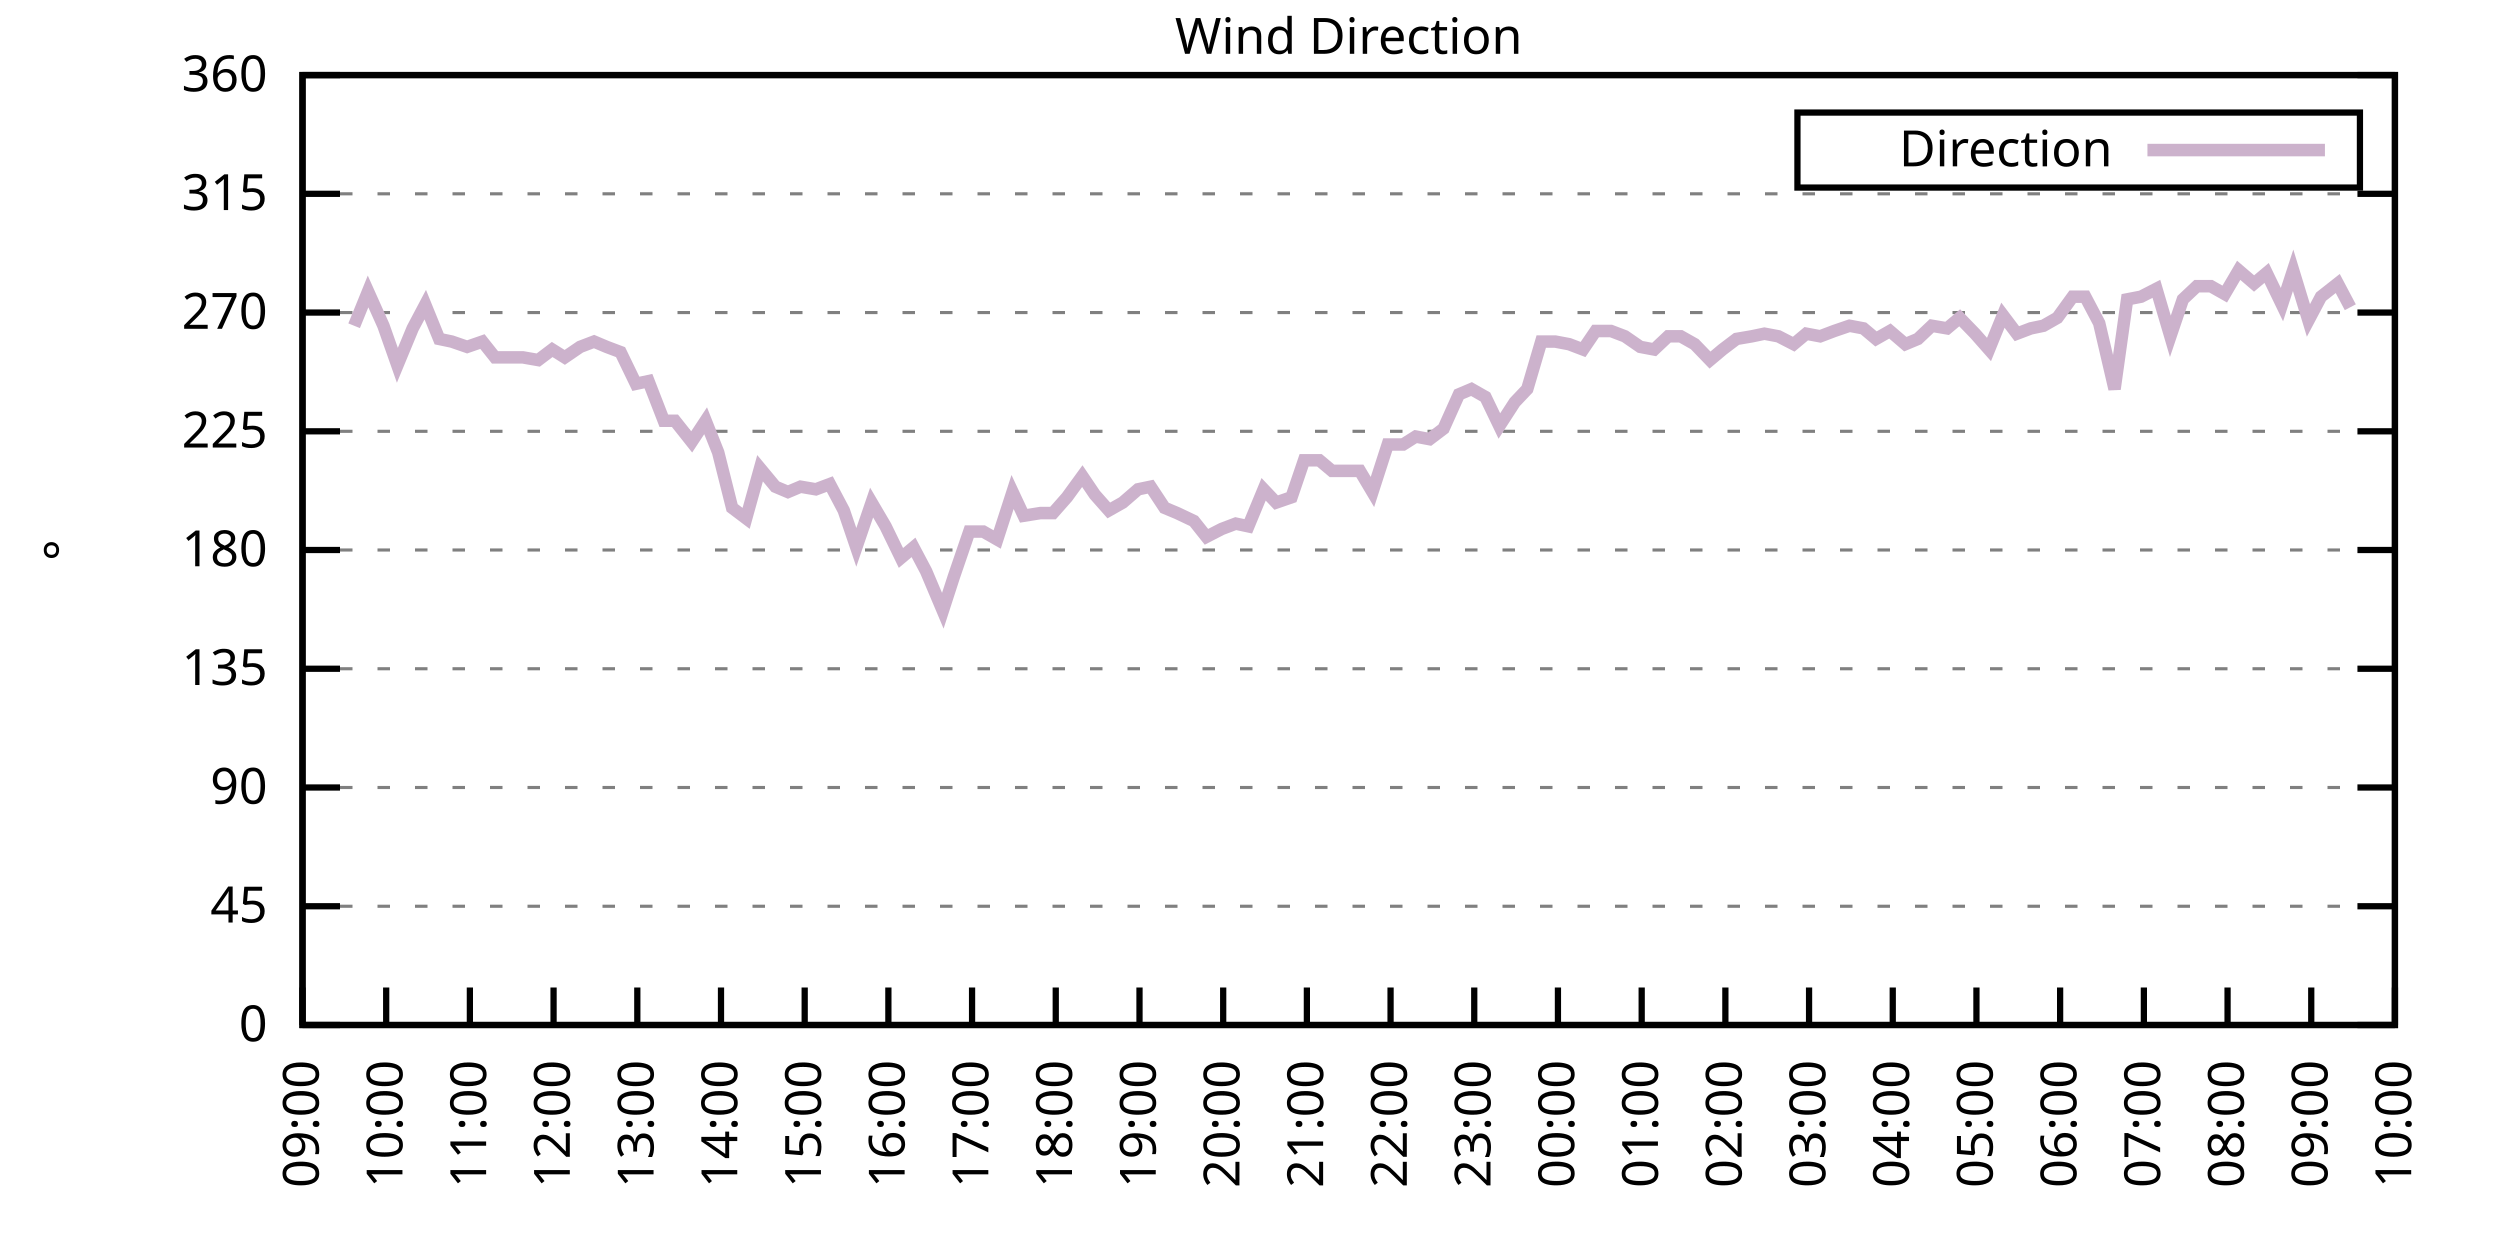
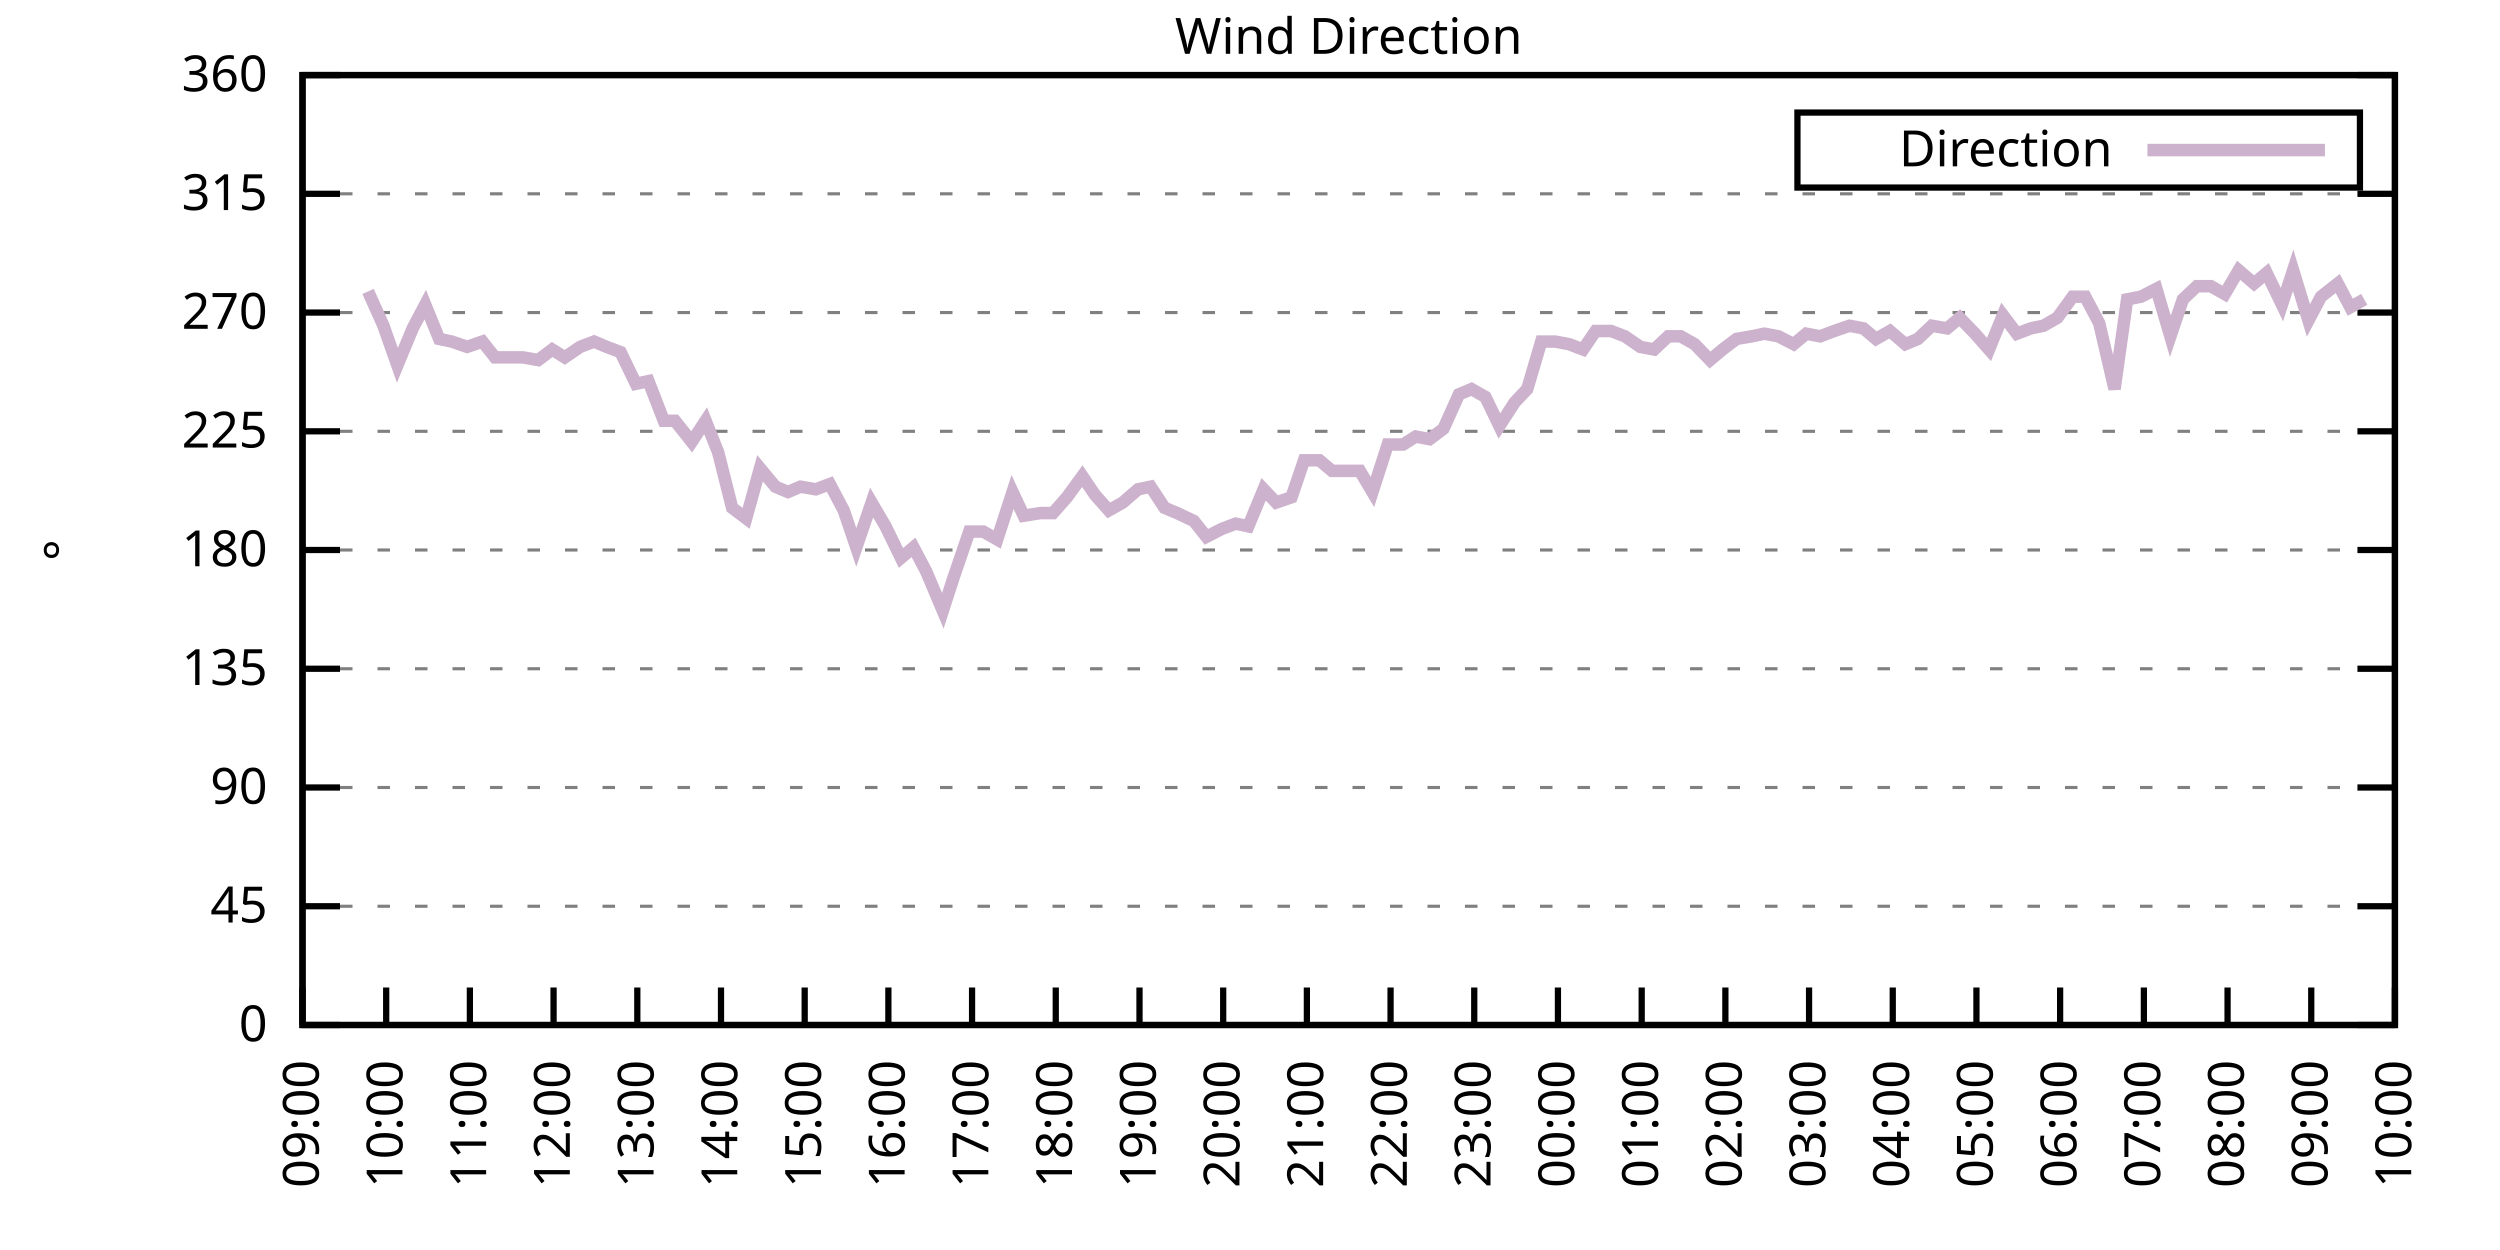
<svg xmlns="http://www.w3.org/2000/svg" xmlns:xlink="http://www.w3.org/1999/xlink" width="400" height="200" viewBox="0 0 400 200">
  <g id="gnuplot_canvas">
    <rect x="0" y="0" width="400" height="200" fill="none" />
    <defs>
      <circle id="gpDot" r="0.5" stroke-width="0.5" stroke="currentColor" />
      <path id="gpPt0" stroke-width="0.333" stroke="currentColor" d="M-1,0 h2 M0,-1 v2" />
      <path id="gpPt1" stroke-width="0.333" stroke="currentColor" d="M-1,-1 L1,1 M1,-1 L-1,1" />
      <path id="gpPt2" stroke-width="0.333" stroke="currentColor" d="M-1,0 L1,0 M0,-1 L0,1 M-1,-1 L1,1 M-1,1 L1,-1" />
      <rect id="gpPt3" stroke-width="0.333" stroke="currentColor" x="-1" y="-1" width="2" height="2" />
      <rect id="gpPt4" stroke-width="0.333" stroke="currentColor" fill="currentColor" x="-1" y="-1" width="2" height="2" />
      <circle id="gpPt5" stroke-width="0.333" stroke="currentColor" cx="0" cy="0" r="1" />
      <use xlink:href="#gpPt5" id="gpPt6" fill="currentColor" stroke="none" />
      <path id="gpPt7" stroke-width="0.333" stroke="currentColor" d="M0,-1.33 L-1.33,0.67 L1.33,0.67 z" />
      <use xlink:href="#gpPt7" id="gpPt8" fill="currentColor" stroke="none" />
      <use xlink:href="#gpPt7" id="gpPt9" stroke="currentColor" transform="rotate(180)" />
      <use xlink:href="#gpPt9" id="gpPt10" fill="currentColor" stroke="none" />
      <use xlink:href="#gpPt3" id="gpPt11" stroke="currentColor" transform="rotate(45)" />
      <use xlink:href="#gpPt11" id="gpPt12" fill="currentColor" stroke="none" />
      <path id="gpPt13" stroke-width="0.333" stroke="currentColor" d="M0,1.330 L1.265,0.411 L0.782,-1.067 L-0.782,-1.076 L-1.265,0.411 z" />
      <use xlink:href="#gpPt13" id="gpPt14" fill="currentColor" stroke="none" />
      <filter id="textbox" filterUnits="objectBoundingBox" x="0" y="0" height="1" width="1">
        <feFlood flood-color="white" flood-opacity="1" result="bgnd" />
        <feComposite in="SourceGraphic" in2="bgnd" operator="atop" />
      </filter>
      <filter id="greybox" filterUnits="objectBoundingBox" x="0" y="0" height="1" width="1">
        <feFlood flood-color="lightgrey" flood-opacity="1" result="grey" />
        <feComposite in="SourceGraphic" in2="grey" operator="atop" />
      </filter>
    </defs>
    <g fill="none" color="white" stroke="currentColor" stroke-width="1.00" stroke-linecap="butt" stroke-linejoin="miter">
</g>
    <g fill="none" color="black" stroke="currentColor" stroke-width="1.00" stroke-linecap="butt" stroke-linejoin="miter">
      <g stroke="none" shape-rendering="crispEdges">
        <polygon fill="rgb(255, 255, 255)" points="48.40,164.00 383.18,164.00 383.18,12.02 48.40,12.02 " />
      </g>
    </g>
    <g fill="none" color="black" stroke="currentColor" stroke-width="1.00" stroke-linecap="butt" stroke-linejoin="miter">
</g>
    <g fill="none" color="black" stroke="black" stroke-width="0.50" stroke-linecap="butt" stroke-linejoin="miter">
</g>
    <g fill="none" color="gray" stroke="currentColor" stroke-width="0.50" stroke-linecap="butt" stroke-linejoin="miter">
      <path stroke="gray" stroke-dasharray="2,4" class="gridline" d="M48.40,164.00 L383.19,164.00  " />
    </g>
    <g fill="none" color="gray" stroke="gray" stroke-width="1.00" stroke-linecap="butt" stroke-linejoin="miter">
</g>
    <g fill="none" color="black" stroke="currentColor" stroke-width="1.00" stroke-linecap="butt" stroke-linejoin="miter">
      <path stroke="black" d="M48.40,164.00 L54.40,164.00 M383.19,164.00 L377.19,164.00  " />
      <g transform="translate(42.80,166.60)" stroke="none" fill="black" font-family="Sans" font-size="8.00" text-anchor="end">
        <text>
          <tspan font-family="Sans"> 0</tspan>
        </text>
      </g>
    </g>
    <g fill="none" color="black" stroke="currentColor" stroke-width="1.00" stroke-linecap="butt" stroke-linejoin="miter">
</g>
    <g fill="none" color="black" stroke="black" stroke-width="0.50" stroke-linecap="butt" stroke-linejoin="miter">
</g>
    <g fill="none" color="gray" stroke="currentColor" stroke-width="0.50" stroke-linecap="butt" stroke-linejoin="miter">
      <path stroke="gray" stroke-dasharray="2,4" class="gridline" d="M48.40,145.00 L383.19,145.00  " />
    </g>
    <g fill="none" color="gray" stroke="gray" stroke-width="1.00" stroke-linecap="butt" stroke-linejoin="miter">
</g>
    <g fill="none" color="black" stroke="currentColor" stroke-width="1.00" stroke-linecap="butt" stroke-linejoin="miter">
      <path stroke="black" d="M48.40,145.00 L54.40,145.00 M383.19,145.00 L377.19,145.00  " />
      <g transform="translate(42.80,147.60)" stroke="none" fill="black" font-family="Sans" font-size="8.00" text-anchor="end">
        <text>
          <tspan font-family="Sans"> 45</tspan>
        </text>
      </g>
    </g>
    <g fill="none" color="black" stroke="currentColor" stroke-width="1.00" stroke-linecap="butt" stroke-linejoin="miter">
</g>
    <g fill="none" color="black" stroke="black" stroke-width="0.50" stroke-linecap="butt" stroke-linejoin="miter">
</g>
    <g fill="none" color="gray" stroke="currentColor" stroke-width="0.50" stroke-linecap="butt" stroke-linejoin="miter">
      <path stroke="gray" stroke-dasharray="2,4" class="gridline" d="M48.40,126.00 L383.19,126.00  " />
    </g>
    <g fill="none" color="gray" stroke="gray" stroke-width="1.00" stroke-linecap="butt" stroke-linejoin="miter">
</g>
    <g fill="none" color="black" stroke="currentColor" stroke-width="1.00" stroke-linecap="butt" stroke-linejoin="miter">
      <path stroke="black" d="M48.40,126.00 L54.40,126.00 M383.19,126.00 L377.19,126.00  " />
      <g transform="translate(42.80,128.60)" stroke="none" fill="black" font-family="Sans" font-size="8.00" text-anchor="end">
        <text>
          <tspan font-family="Sans"> 90</tspan>
        </text>
      </g>
    </g>
    <g fill="none" color="black" stroke="currentColor" stroke-width="1.00" stroke-linecap="butt" stroke-linejoin="miter">
</g>
    <g fill="none" color="black" stroke="black" stroke-width="0.50" stroke-linecap="butt" stroke-linejoin="miter">
</g>
    <g fill="none" color="gray" stroke="currentColor" stroke-width="0.50" stroke-linecap="butt" stroke-linejoin="miter">
      <path stroke="gray" stroke-dasharray="2,4" class="gridline" d="M48.40,107.00 L383.19,107.00  " />
    </g>
    <g fill="none" color="gray" stroke="gray" stroke-width="1.00" stroke-linecap="butt" stroke-linejoin="miter">
</g>
    <g fill="none" color="black" stroke="currentColor" stroke-width="1.00" stroke-linecap="butt" stroke-linejoin="miter">
      <path stroke="black" d="M48.40,107.00 L54.40,107.00 M383.19,107.00 L377.19,107.00  " />
      <g transform="translate(42.80,109.60)" stroke="none" fill="black" font-family="Sans" font-size="8.00" text-anchor="end">
        <text>
          <tspan font-family="Sans"> 135</tspan>
        </text>
      </g>
    </g>
    <g fill="none" color="black" stroke="currentColor" stroke-width="1.00" stroke-linecap="butt" stroke-linejoin="miter">
</g>
    <g fill="none" color="black" stroke="black" stroke-width="0.50" stroke-linecap="butt" stroke-linejoin="miter">
</g>
    <g fill="none" color="gray" stroke="currentColor" stroke-width="0.50" stroke-linecap="butt" stroke-linejoin="miter">
      <path stroke="gray" stroke-dasharray="2,4" class="gridline" d="M48.40,88.00 L383.19,88.00  " />
    </g>
    <g fill="none" color="gray" stroke="gray" stroke-width="1.00" stroke-linecap="butt" stroke-linejoin="miter">
</g>
    <g fill="none" color="black" stroke="currentColor" stroke-width="1.00" stroke-linecap="butt" stroke-linejoin="miter">
      <path stroke="black" d="M48.40,88.00 L54.40,88.00 M383.19,88.00 L377.19,88.00  " />
      <g transform="translate(42.80,90.60)" stroke="none" fill="black" font-family="Sans" font-size="8.00" text-anchor="end">
        <text>
          <tspan font-family="Sans"> 180</tspan>
        </text>
      </g>
    </g>
    <g fill="none" color="black" stroke="currentColor" stroke-width="1.00" stroke-linecap="butt" stroke-linejoin="miter">
</g>
    <g fill="none" color="black" stroke="black" stroke-width="0.50" stroke-linecap="butt" stroke-linejoin="miter">
</g>
    <g fill="none" color="gray" stroke="currentColor" stroke-width="0.50" stroke-linecap="butt" stroke-linejoin="miter">
      <path stroke="gray" stroke-dasharray="2,4" class="gridline" d="M48.40,69.01 L383.19,69.01  " />
    </g>
    <g fill="none" color="gray" stroke="gray" stroke-width="1.00" stroke-linecap="butt" stroke-linejoin="miter">
</g>
    <g fill="none" color="black" stroke="currentColor" stroke-width="1.00" stroke-linecap="butt" stroke-linejoin="miter">
      <path stroke="black" d="M48.40,69.01 L54.40,69.01 M383.19,69.01 L377.19,69.01  " />
      <g transform="translate(42.80,71.61)" stroke="none" fill="black" font-family="Sans" font-size="8.00" text-anchor="end">
        <text>
          <tspan font-family="Sans"> 225</tspan>
        </text>
      </g>
    </g>
    <g fill="none" color="black" stroke="currentColor" stroke-width="1.00" stroke-linecap="butt" stroke-linejoin="miter">
</g>
    <g fill="none" color="black" stroke="black" stroke-width="0.50" stroke-linecap="butt" stroke-linejoin="miter">
</g>
    <g fill="none" color="gray" stroke="currentColor" stroke-width="0.50" stroke-linecap="butt" stroke-linejoin="miter">
      <path stroke="gray" stroke-dasharray="2,4" class="gridline" d="M48.40,50.01 L383.19,50.01  " />
    </g>
    <g fill="none" color="gray" stroke="gray" stroke-width="1.00" stroke-linecap="butt" stroke-linejoin="miter">
</g>
    <g fill="none" color="black" stroke="currentColor" stroke-width="1.00" stroke-linecap="butt" stroke-linejoin="miter">
      <path stroke="black" d="M48.40,50.01 L54.40,50.01 M383.19,50.01 L377.19,50.01  " />
      <g transform="translate(42.80,52.61)" stroke="none" fill="black" font-family="Sans" font-size="8.00" text-anchor="end">
        <text>
          <tspan font-family="Sans"> 270</tspan>
        </text>
      </g>
    </g>
    <g fill="none" color="black" stroke="currentColor" stroke-width="1.00" stroke-linecap="butt" stroke-linejoin="miter">
</g>
    <g fill="none" color="black" stroke="black" stroke-width="0.50" stroke-linecap="butt" stroke-linejoin="miter">
</g>
    <g fill="none" color="gray" stroke="currentColor" stroke-width="0.50" stroke-linecap="butt" stroke-linejoin="miter">
      <path stroke="gray" stroke-dasharray="2,4" class="gridline" d="M48.40,31.01 L383.19,31.01  " />
    </g>
    <g fill="none" color="gray" stroke="gray" stroke-width="1.00" stroke-linecap="butt" stroke-linejoin="miter">
</g>
    <g fill="none" color="black" stroke="currentColor" stroke-width="1.00" stroke-linecap="butt" stroke-linejoin="miter">
      <path stroke="black" d="M48.40,31.01 L54.40,31.01 M383.19,31.01 L377.19,31.01  " />
      <g transform="translate(42.80,33.61)" stroke="none" fill="black" font-family="Sans" font-size="8.00" text-anchor="end">
        <text>
          <tspan font-family="Sans"> 315</tspan>
        </text>
      </g>
    </g>
    <g fill="none" color="black" stroke="currentColor" stroke-width="1.00" stroke-linecap="butt" stroke-linejoin="miter">
</g>
    <g fill="none" color="black" stroke="black" stroke-width="0.50" stroke-linecap="butt" stroke-linejoin="miter">
</g>
    <g fill="none" color="gray" stroke="currentColor" stroke-width="0.50" stroke-linecap="butt" stroke-linejoin="miter">
      <path stroke="gray" stroke-dasharray="2,4" class="gridline" d="M48.40,12.01 L383.19,12.01  " />
    </g>
    <g fill="none" color="gray" stroke="gray" stroke-width="1.00" stroke-linecap="butt" stroke-linejoin="miter">
</g>
    <g fill="none" color="black" stroke="currentColor" stroke-width="1.00" stroke-linecap="butt" stroke-linejoin="miter">
      <path stroke="black" d="M48.40,12.01 L54.40,12.01 M383.19,12.01 L377.19,12.01  " />
      <g transform="translate(42.80,14.61)" stroke="none" fill="black" font-family="Sans" font-size="8.00" text-anchor="end">
        <text>
          <tspan font-family="Sans"> 360</tspan>
        </text>
      </g>
    </g>
    <g fill="none" color="black" stroke="currentColor" stroke-width="1.00" stroke-linecap="butt" stroke-linejoin="miter">
      <path stroke="black" d="M48.40,164.00 L48.40,158.00  " />
      <g transform="translate(51.00,169.60) rotate(270.00)" stroke="none" fill="black" font-family="Sans" font-size="8.00" text-anchor="end">
        <text>
          <tspan font-family="Sans">09:00</tspan>
        </text>
      </g>
    </g>
    <g fill="none" color="black" stroke="currentColor" stroke-width="1.00" stroke-linecap="butt" stroke-linejoin="miter">
      <path stroke="black" d="M61.79,164.00 L61.79,158.00  " />
      <g transform="translate(64.39,169.60) rotate(270.00)" stroke="none" fill="black" font-family="Sans" font-size="8.00" text-anchor="end">
        <text>
          <tspan font-family="Sans">10:00</tspan>
        </text>
      </g>
    </g>
    <g fill="none" color="black" stroke="currentColor" stroke-width="1.00" stroke-linecap="butt" stroke-linejoin="miter">
      <path stroke="black" d="M75.18,164.00 L75.18,158.00  " />
      <g transform="translate(77.78,169.60) rotate(270.00)" stroke="none" fill="black" font-family="Sans" font-size="8.00" text-anchor="end">
        <text>
          <tspan font-family="Sans">11:00</tspan>
        </text>
      </g>
    </g>
    <g fill="none" color="black" stroke="currentColor" stroke-width="1.00" stroke-linecap="butt" stroke-linejoin="miter">
      <path stroke="black" d="M88.57,164.00 L88.57,158.00  " />
      <g transform="translate(91.17,169.60) rotate(270.00)" stroke="none" fill="black" font-family="Sans" font-size="8.00" text-anchor="end">
        <text>
          <tspan font-family="Sans">12:00</tspan>
        </text>
      </g>
    </g>
    <g fill="none" color="black" stroke="currentColor" stroke-width="1.00" stroke-linecap="butt" stroke-linejoin="miter">
      <path stroke="black" d="M101.97,164.00 L101.97,158.00  " />
      <g transform="translate(104.57,169.60) rotate(270.00)" stroke="none" fill="black" font-family="Sans" font-size="8.00" text-anchor="end">
        <text>
          <tspan font-family="Sans">13:00</tspan>
        </text>
      </g>
    </g>
    <g fill="none" color="black" stroke="currentColor" stroke-width="1.00" stroke-linecap="butt" stroke-linejoin="miter">
      <path stroke="black" d="M115.36,164.00 L115.36,158.00  " />
      <g transform="translate(117.96,169.60) rotate(270.00)" stroke="none" fill="black" font-family="Sans" font-size="8.00" text-anchor="end">
        <text>
          <tspan font-family="Sans">14:00</tspan>
        </text>
      </g>
    </g>
    <g fill="none" color="black" stroke="currentColor" stroke-width="1.00" stroke-linecap="butt" stroke-linejoin="miter">
      <path stroke="black" d="M128.75,164.00 L128.75,158.00  " />
      <g transform="translate(131.35,169.60) rotate(270.00)" stroke="none" fill="black" font-family="Sans" font-size="8.00" text-anchor="end">
        <text>
          <tspan font-family="Sans">15:00</tspan>
        </text>
      </g>
    </g>
    <g fill="none" color="black" stroke="currentColor" stroke-width="1.00" stroke-linecap="butt" stroke-linejoin="miter">
      <path stroke="black" d="M142.14,164.00 L142.14,158.00  " />
      <g transform="translate(144.74,169.60) rotate(270.00)" stroke="none" fill="black" font-family="Sans" font-size="8.00" text-anchor="end">
        <text>
          <tspan font-family="Sans">16:00</tspan>
        </text>
      </g>
    </g>
    <g fill="none" color="black" stroke="currentColor" stroke-width="1.00" stroke-linecap="butt" stroke-linejoin="miter">
      <path stroke="black" d="M155.53,164.00 L155.53,158.00  " />
      <g transform="translate(158.13,169.60) rotate(270.00)" stroke="none" fill="black" font-family="Sans" font-size="8.00" text-anchor="end">
        <text>
          <tspan font-family="Sans">17:00</tspan>
        </text>
      </g>
    </g>
    <g fill="none" color="black" stroke="currentColor" stroke-width="1.00" stroke-linecap="butt" stroke-linejoin="miter">
      <path stroke="black" d="M168.92,164.00 L168.92,158.00  " />
      <g transform="translate(171.52,169.60) rotate(270.00)" stroke="none" fill="black" font-family="Sans" font-size="8.00" text-anchor="end">
        <text>
          <tspan font-family="Sans">18:00</tspan>
        </text>
      </g>
    </g>
    <g fill="none" color="black" stroke="currentColor" stroke-width="1.00" stroke-linecap="butt" stroke-linejoin="miter">
      <path stroke="black" d="M182.32,164.00 L182.32,158.00  " />
      <g transform="translate(184.92,169.60) rotate(270.00)" stroke="none" fill="black" font-family="Sans" font-size="8.00" text-anchor="end">
        <text>
          <tspan font-family="Sans">19:00</tspan>
        </text>
      </g>
    </g>
    <g fill="none" color="black" stroke="currentColor" stroke-width="1.00" stroke-linecap="butt" stroke-linejoin="miter">
      <path stroke="black" d="M195.71,164.00 L195.71,158.00  " />
      <g transform="translate(198.31,169.60) rotate(270.00)" stroke="none" fill="black" font-family="Sans" font-size="8.00" text-anchor="end">
        <text>
          <tspan font-family="Sans">20:00</tspan>
        </text>
      </g>
    </g>
    <g fill="none" color="black" stroke="currentColor" stroke-width="1.00" stroke-linecap="butt" stroke-linejoin="miter">
      <path stroke="black" d="M209.10,164.00 L209.10,158.00  " />
      <g transform="translate(211.70,169.60) rotate(270.00)" stroke="none" fill="black" font-family="Sans" font-size="8.00" text-anchor="end">
        <text>
          <tspan font-family="Sans">21:00</tspan>
        </text>
      </g>
    </g>
    <g fill="none" color="black" stroke="currentColor" stroke-width="1.00" stroke-linecap="butt" stroke-linejoin="miter">
      <path stroke="black" d="M222.49,164.00 L222.49,158.00  " />
      <g transform="translate(225.09,169.60) rotate(270.00)" stroke="none" fill="black" font-family="Sans" font-size="8.00" text-anchor="end">
        <text>
          <tspan font-family="Sans">22:00</tspan>
        </text>
      </g>
    </g>
    <g fill="none" color="black" stroke="currentColor" stroke-width="1.00" stroke-linecap="butt" stroke-linejoin="miter">
      <path stroke="black" d="M235.88,164.00 L235.88,158.00  " />
      <g transform="translate(238.48,169.60) rotate(270.00)" stroke="none" fill="black" font-family="Sans" font-size="8.00" text-anchor="end">
        <text>
          <tspan font-family="Sans">23:00</tspan>
        </text>
      </g>
    </g>
    <g fill="none" color="black" stroke="currentColor" stroke-width="1.00" stroke-linecap="butt" stroke-linejoin="miter">
      <path stroke="black" d="M249.27,164.00 L249.27,158.00  " />
      <g transform="translate(251.87,169.60) rotate(270.00)" stroke="none" fill="black" font-family="Sans" font-size="8.00" text-anchor="end">
        <text>
          <tspan font-family="Sans">00:00</tspan>
        </text>
      </g>
    </g>
    <g fill="none" color="black" stroke="currentColor" stroke-width="1.00" stroke-linecap="butt" stroke-linejoin="miter">
      <path stroke="black" d="M262.67,164.00 L262.67,158.00  " />
      <g transform="translate(265.27,169.60) rotate(270.00)" stroke="none" fill="black" font-family="Sans" font-size="8.00" text-anchor="end">
        <text>
          <tspan font-family="Sans">01:00</tspan>
        </text>
      </g>
    </g>
    <g fill="none" color="black" stroke="currentColor" stroke-width="1.00" stroke-linecap="butt" stroke-linejoin="miter">
      <path stroke="black" d="M276.06,164.00 L276.06,158.00  " />
      <g transform="translate(278.66,169.60) rotate(270.00)" stroke="none" fill="black" font-family="Sans" font-size="8.00" text-anchor="end">
        <text>
          <tspan font-family="Sans">02:00</tspan>
        </text>
      </g>
    </g>
    <g fill="none" color="black" stroke="currentColor" stroke-width="1.00" stroke-linecap="butt" stroke-linejoin="miter">
      <path stroke="black" d="M289.45,164.00 L289.45,158.00  " />
      <g transform="translate(292.05,169.60) rotate(270.00)" stroke="none" fill="black" font-family="Sans" font-size="8.00" text-anchor="end">
        <text>
          <tspan font-family="Sans">03:00</tspan>
        </text>
      </g>
    </g>
    <g fill="none" color="black" stroke="currentColor" stroke-width="1.00" stroke-linecap="butt" stroke-linejoin="miter">
      <path stroke="black" d="M302.84,164.00 L302.84,158.00  " />
      <g transform="translate(305.44,169.60) rotate(270.00)" stroke="none" fill="black" font-family="Sans" font-size="8.00" text-anchor="end">
        <text>
          <tspan font-family="Sans">04:00</tspan>
        </text>
      </g>
    </g>
    <g fill="none" color="black" stroke="currentColor" stroke-width="1.00" stroke-linecap="butt" stroke-linejoin="miter">
      <path stroke="black" d="M316.23,164.00 L316.23,158.00  " />
      <g transform="translate(318.83,169.60) rotate(270.00)" stroke="none" fill="black" font-family="Sans" font-size="8.00" text-anchor="end">
        <text>
          <tspan font-family="Sans">05:00</tspan>
        </text>
      </g>
    </g>
    <g fill="none" color="black" stroke="currentColor" stroke-width="1.00" stroke-linecap="butt" stroke-linejoin="miter">
      <path stroke="black" d="M329.62,164.00 L329.62,158.00  " />
      <g transform="translate(332.22,169.60) rotate(270.00)" stroke="none" fill="black" font-family="Sans" font-size="8.00" text-anchor="end">
        <text>
          <tspan font-family="Sans">06:00</tspan>
        </text>
      </g>
    </g>
    <g fill="none" color="black" stroke="currentColor" stroke-width="1.00" stroke-linecap="butt" stroke-linejoin="miter">
      <path stroke="black" d="M343.02,164.00 L343.02,158.00  " />
      <g transform="translate(345.62,169.60) rotate(270.00)" stroke="none" fill="black" font-family="Sans" font-size="8.00" text-anchor="end">
        <text>
          <tspan font-family="Sans">07:00</tspan>
        </text>
      </g>
    </g>
    <g fill="none" color="black" stroke="currentColor" stroke-width="1.00" stroke-linecap="butt" stroke-linejoin="miter">
      <path stroke="black" d="M356.41,164.00 L356.41,158.00  " />
      <g transform="translate(359.01,169.60) rotate(270.00)" stroke="none" fill="black" font-family="Sans" font-size="8.00" text-anchor="end">
        <text>
          <tspan font-family="Sans">08:00</tspan>
        </text>
      </g>
    </g>
    <g fill="none" color="black" stroke="currentColor" stroke-width="1.00" stroke-linecap="butt" stroke-linejoin="miter">
      <path stroke="black" d="M369.80,164.00 L369.80,158.00  " />
      <g transform="translate(372.40,169.60) rotate(270.00)" stroke="none" fill="black" font-family="Sans" font-size="8.00" text-anchor="end">
        <text>
          <tspan font-family="Sans">09:00</tspan>
        </text>
      </g>
    </g>
    <g fill="none" color="black" stroke="currentColor" stroke-width="1.00" stroke-linecap="butt" stroke-linejoin="miter">
      <path stroke="black" d="M383.19,164.00 L383.19,158.00  " />
      <g transform="translate(385.79,169.60) rotate(270.00)" stroke="none" fill="black" font-family="Sans" font-size="8.00" text-anchor="end">
        <text>
          <tspan font-family="Sans">10:00</tspan>
        </text>
      </g>
    </g>
    <g fill="none" color="black" stroke="currentColor" stroke-width="1.00" stroke-linecap="butt" stroke-linejoin="miter">
</g>
    <g fill="none" color="black" stroke="currentColor" stroke-width="1.00" stroke-linecap="butt" stroke-linejoin="miter">
      <path stroke="black" d="M48.40,12.01 L48.40,164.00 L383.19,164.00 L383.19,12.01 L48.40,12.01 Z  " />
    </g>
    <g fill="none" color="black" stroke="currentColor" stroke-width="1.00" stroke-linecap="butt" stroke-linejoin="miter">
</g>
    <g fill="none" color="black" stroke="currentColor" stroke-width="1.00" stroke-linecap="butt" stroke-linejoin="miter">
      <path stroke="black" d="M287.59,30.01 L287.59,18.01 L377.59,18.01 L377.59,30.01 L287.59,30.01 Z  " />
    </g>
    <g id="Wind_direction_plot_1">
      <g fill="none" color="white" stroke="black" stroke-width="2.00" stroke-linecap="butt" stroke-linejoin="miter">
</g>
      <g fill="none" color="black" stroke="currentColor" stroke-width="2.00" stroke-linecap="butt" stroke-linejoin="miter">
        <g transform="translate(337.99,26.61)" stroke="none" fill="black" font-family="Sans" font-size="8.00" text-anchor="end">
          <text>
            <tspan font-family="Sans">Direction</tspan>
          </text>
        </g>
      </g>
      <g fill="none" color="black" stroke="currentColor" stroke-width="2.00" stroke-linecap="butt" stroke-linejoin="miter">
-         <path stroke="rgb(204, 178, 204)" d="M343.59,24.01 L371.99,24.01 M56.66,52.12 L58.89,46.63 L61.35,52.12 L63.58,58.45 L66.03,52.54 L68.04,48.74   L70.27,54.23 L72.28,54.65 L74.74,55.50 L77.19,54.65 L79.20,57.18 L81.43,57.18 L83.66,57.18 L86.12,57.61   L88.35,55.92 L90.36,57.18 L92.82,55.50 L95.05,54.65 L97.06,55.50 L99.29,56.34 L101.74,61.41 L103.75,60.98   L106.21,67.32 L107.99,67.32 L110.67,70.70 L112.90,67.32 L114.91,72.38 L117.14,81.25 L119.38,82.94 L121.61,74.92   L124.06,77.87 L126.07,78.72 L128.08,77.87 L130.54,78.29 L132.77,77.45 L135.00,81.67 L137.01,87.58 L139.46,80.41   L141.69,84.21 L144.15,89.27 L146.16,87.58 L148.17,91.38 L150.85,97.72 L152.63,92.23 L155.09,85.05 L157.32,85.05   L159.55,86.32 L162.01,78.72 L163.79,82.52 L166.47,82.09 L168.48,82.09 L170.71,79.56 L173.17,76.18 L175.17,79.14   L177.41,81.67 L179.64,80.41 L182.09,78.29 L184.10,77.87 L186.33,81.25 L188.34,82.09 L191.02,83.36 L193.03,85.89   L195.48,84.63 L197.72,83.78 L199.73,84.21 L202.18,78.29 L204.19,80.41 L206.64,79.56 L208.65,73.65 L211.11,73.65   L213.12,75.34 L215.57,75.34 L217.58,75.34 L219.59,78.72 L222.04,71.12 L224.50,71.12 L226.51,69.85 L228.74,70.27   L230.97,68.58 L233.43,63.10 L235.44,62.25 L237.67,63.52 L239.90,68.16 L242.36,64.36 L244.36,62.25 L246.60,54.65   L248.83,54.65 L251.06,55.07 L253.29,55.92 L255.30,52.96 L257.76,52.96 L259.99,53.81 L262.44,55.50 L264.67,55.92   L266.91,53.81 L268.92,53.81 L271.15,55.07 L273.60,57.61 L275.61,55.92 L277.84,54.23 L280.30,53.81 L282.31,53.39   L284.54,53.81 L286.99,55.07 L289.00,53.39 L291.23,53.81 L293.47,52.96 L295.92,52.12 L298.15,52.54 L300.16,54.23   L302.39,52.96 L304.85,55.07 L306.86,54.23 L309.09,52.12 L311.54,52.54 L313.55,50.85 L316.01,53.39 L318.24,55.92   L320.47,50.43 L322.70,53.39 L324.94,52.54 L326.95,52.12 L329.18,50.85 L331.63,47.47 L333.64,47.47 L335.87,51.70   L338.33,62.25 L340.34,47.90 L342.57,47.47 L345.02,46.21 L347.26,53.81 L349.26,47.90 L351.50,45.79 L353.73,45.79   L355.96,47.05 L358.19,43.25 L360.65,45.36 L362.66,43.67 L365.11,48.74 L366.90,43.25 L369.35,51.27 L371.36,47.47   L374.04,45.36 L376.05,49.16  " />
+         <path stroke="rgb(204, 178, 204)" d="M343.59,24.01 L371.99,24.01 M58.89,46.63 L61.35,52.12 L63.58,58.45 L66.03,52.54 L68.04,48.74 L70.27,54.23   L72.28,54.65 L74.74,55.50 L77.19,54.65 L79.20,57.18 L81.43,57.18 L83.66,57.18 L86.12,57.61 L88.35,55.92   L90.36,57.18 L92.82,55.50 L95.05,54.65 L97.06,55.50 L99.29,56.34 L101.74,61.41 L103.75,60.98 L106.21,67.32   L107.99,67.32 L110.67,70.70 L112.90,67.32 L114.91,72.38 L117.14,81.25 L119.38,82.94 L121.61,74.92 L124.06,77.87   L126.07,78.72 L128.08,77.87 L130.54,78.29 L132.77,77.45 L135.00,81.67 L137.01,87.58 L139.46,80.41 L141.69,84.21   L144.15,89.27 L146.16,87.58 L148.17,91.38 L150.85,97.72 L152.63,92.23 L155.09,85.05 L157.32,85.05 L159.55,86.32   L162.01,78.72 L163.79,82.52 L166.47,82.09 L168.48,82.09 L170.71,79.56 L173.17,76.18 L175.17,79.14 L177.41,81.67   L179.64,80.41 L182.09,78.29 L184.10,77.87 L186.33,81.25 L188.34,82.09 L191.02,83.36 L193.03,85.89 L195.48,84.63   L197.72,83.78 L199.73,84.21 L202.18,78.29 L204.19,80.41 L206.64,79.56 L208.65,73.65 L211.11,73.65 L213.12,75.34   L215.57,75.34 L217.58,75.34 L219.59,78.72 L222.04,71.12 L224.50,71.12 L226.51,69.85 L228.74,70.27 L230.97,68.58   L233.43,63.10 L235.44,62.25 L237.67,63.52 L239.90,68.16 L242.36,64.36 L244.36,62.25 L246.60,54.65 L248.83,54.65   L251.06,55.07 L253.29,55.92 L255.30,52.96 L257.76,52.96 L259.99,53.81 L262.44,55.50 L264.67,55.92 L266.91,53.81   L268.92,53.81 L271.15,55.07 L273.60,57.61 L275.61,55.92 L277.84,54.23 L280.30,53.81 L282.31,53.39 L284.54,53.81   L286.99,55.07 L289.00,53.39 L291.23,53.81 L293.47,52.96 L295.92,52.12 L298.15,52.54 L300.16,54.23 L302.39,52.96   L304.85,55.07 L306.86,54.23 L309.09,52.12 L311.54,52.54 L313.55,50.85 L316.01,53.39 L318.24,55.92 L320.47,50.43   L322.70,53.39 L324.94,52.54 L326.95,52.12 L329.18,50.85 L331.63,47.47 L333.64,47.47 L335.87,51.70 L338.33,62.25   L340.34,47.90 L342.57,47.47 L345.02,46.21 L347.26,53.81 L349.26,47.90 L351.50,45.79 L353.73,45.79 L355.96,47.05   L358.19,43.25 L360.65,45.36 L362.66,43.67 L365.11,48.74 L366.90,43.25 L369.35,51.27 L371.36,47.47 L374.04,45.36   L376.05,49.16 L378.28,47.90  " />
      </g>
    </g>
    <g fill="none" color="black" stroke="currentColor" stroke-width="2.00" stroke-linecap="butt" stroke-linejoin="miter">
</g>
    <g fill="none" color="black" stroke="black" stroke-width="1.00" stroke-linecap="butt" stroke-linejoin="miter">
</g>
    <g fill="none" color="black" stroke="currentColor" stroke-width="1.00" stroke-linecap="butt" stroke-linejoin="miter">
      <path stroke="black" d="M48.40,12.01 L48.40,164.00 L383.19,164.00 L383.19,12.01 L48.40,12.01 Z  " />
      <g transform="translate(12.80,88.01) rotate(270.00)" stroke="none" fill="black" font-family="Sans" font-size="8.00" text-anchor="middle">
        <text>
          <tspan font-family="Sans">°</tspan>
        </text>
      </g>
    </g>
    <g fill="none" color="black" stroke="currentColor" stroke-width="1.00" stroke-linecap="butt" stroke-linejoin="miter">
</g>
    <g fill="none" color="black" stroke="currentColor" stroke-width="1.00" stroke-linecap="butt" stroke-linejoin="miter">
      <g transform="translate(215.79,8.61)" stroke="none" fill="black" font-family="Sans" font-size="8.00" text-anchor="middle">
        <text>
          <tspan font-family="Sans">Wind Direction</tspan>
        </text>
      </g>
    </g>
    <g fill="none" color="black" stroke="currentColor" stroke-width="1.00" stroke-linecap="butt" stroke-linejoin="miter">
</g>
  </g>
</svg>
